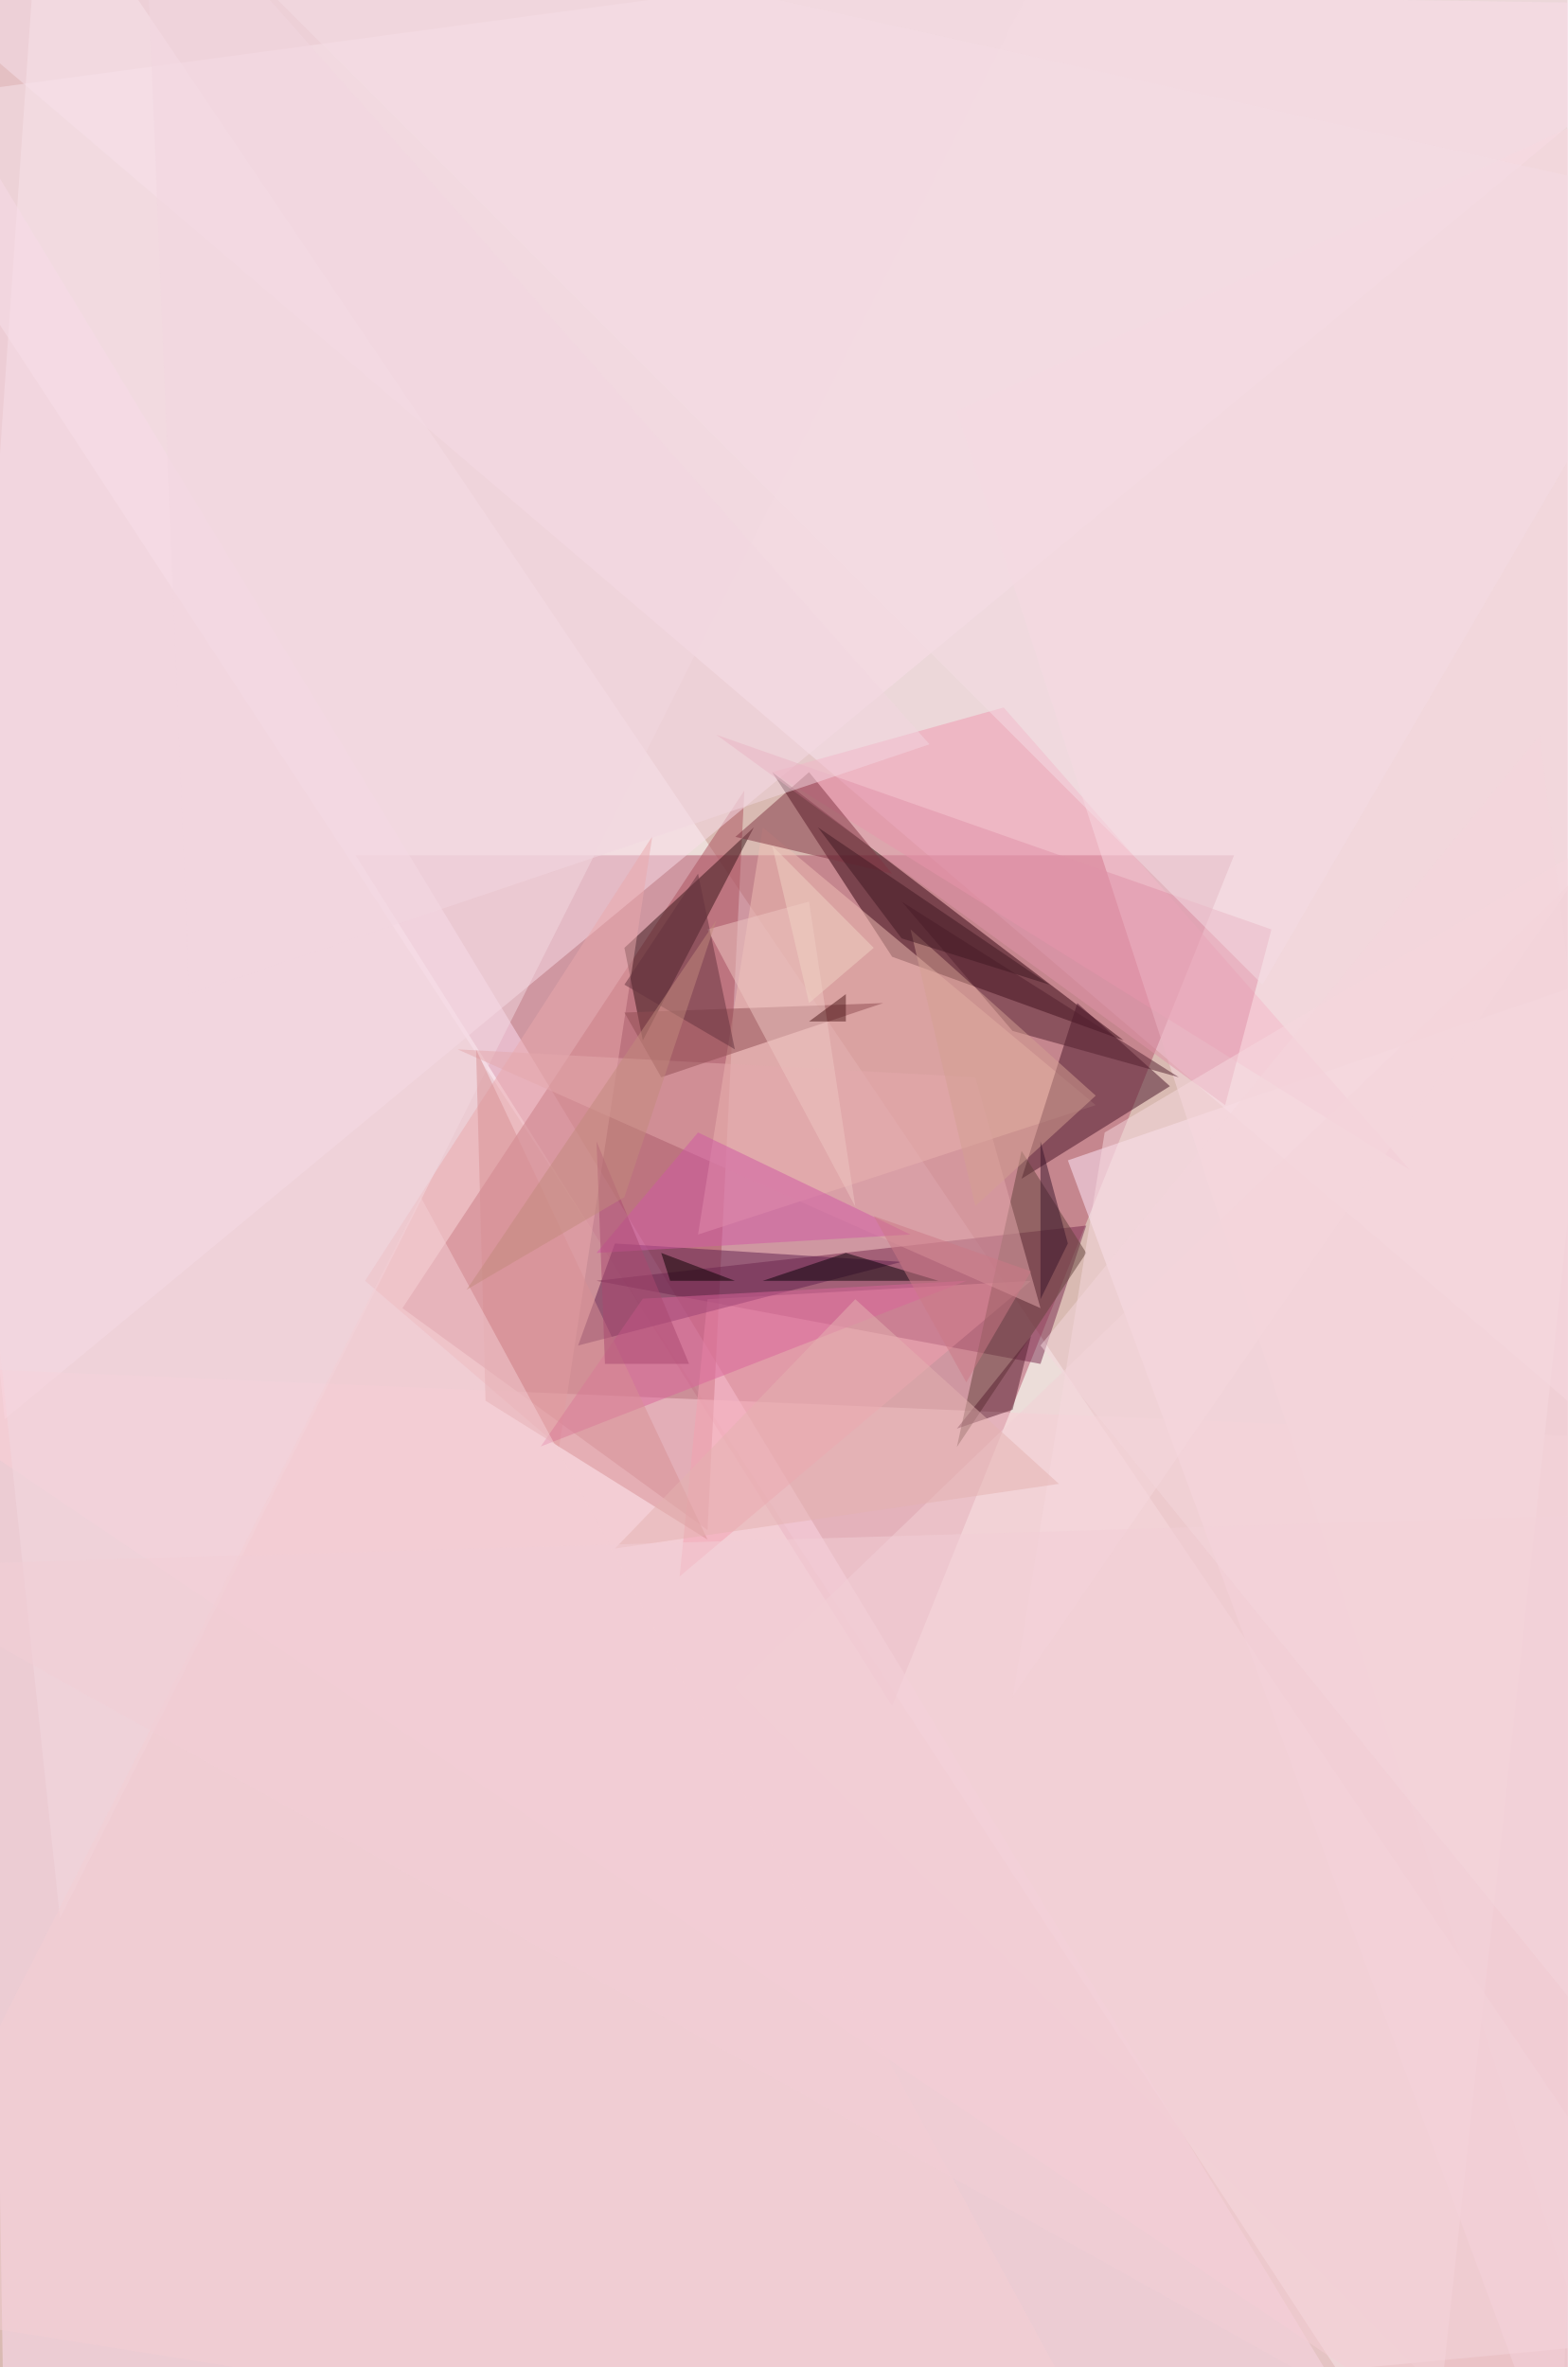
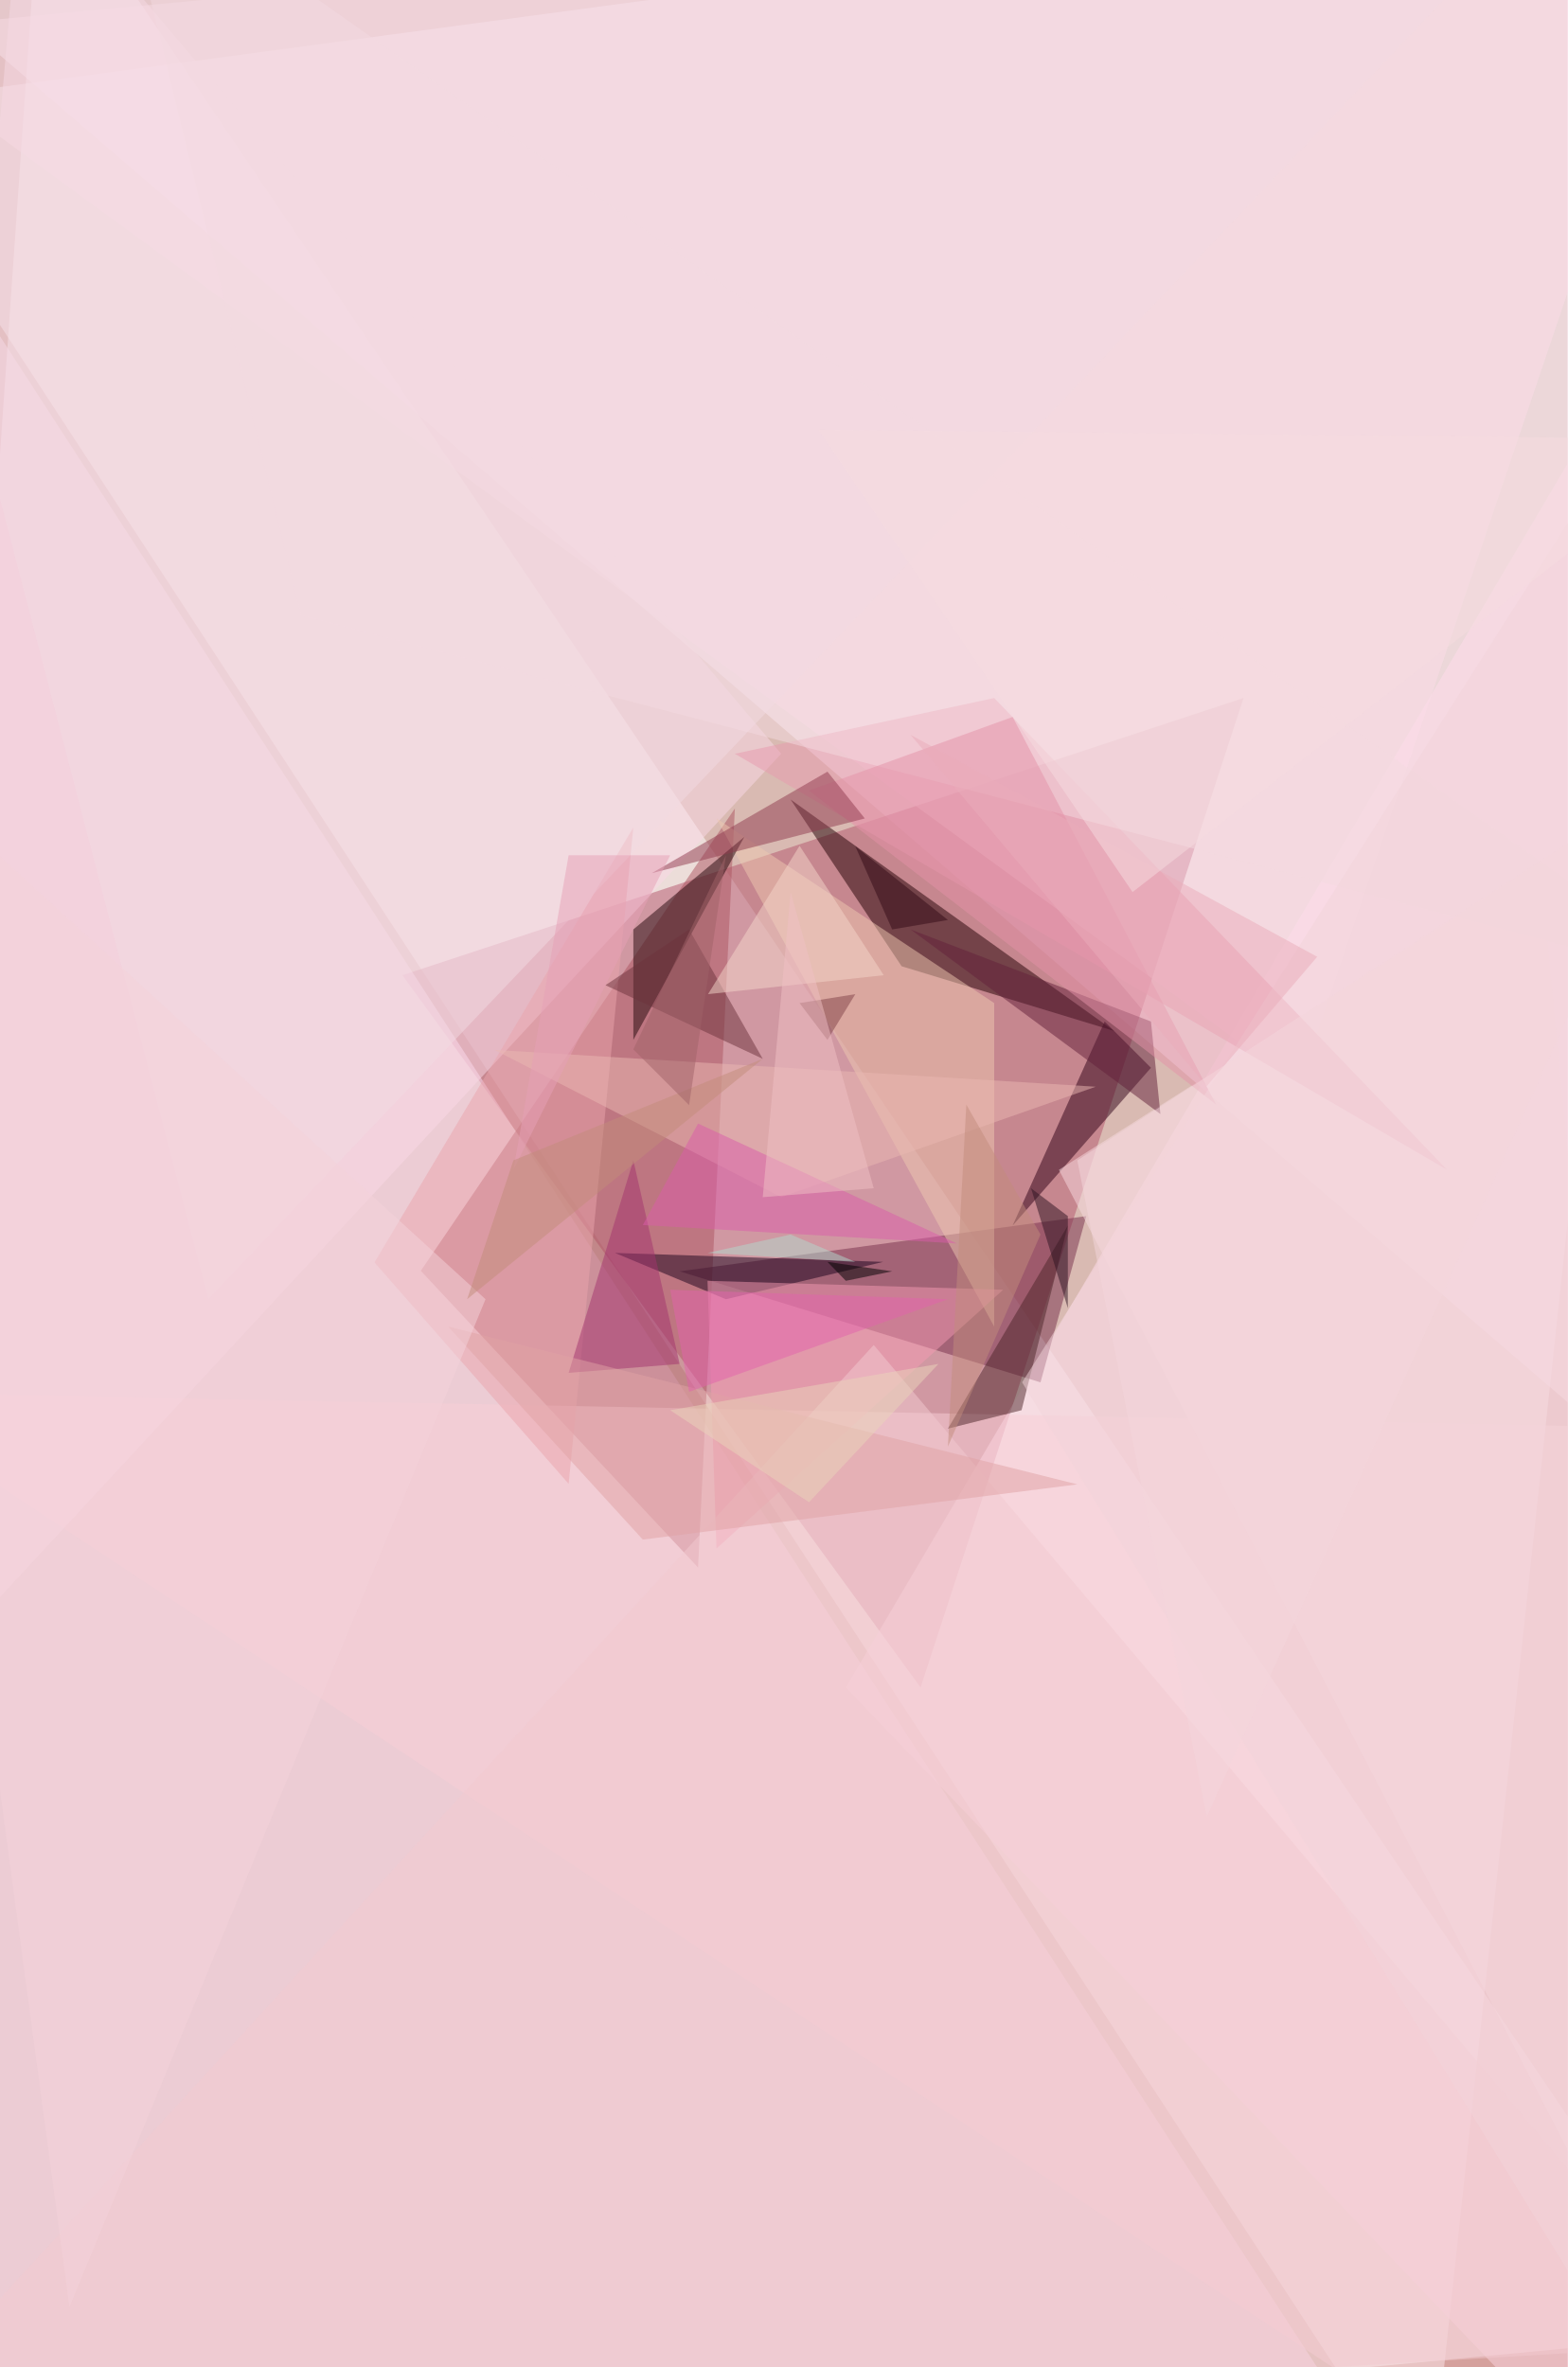
<svg xmlns="http://www.w3.org/2000/svg" width="298" height="450">
  <rect width="100%" height="100%" fill="#b37464" />
  <g fill-opacity=".5">
    <path fill="#fff" d="m-27.2 20.2 298.8 457L326-27.2z" />
    <path fill="#fff" d="M-27.2 477.2 326 443.8 7.9-27.2z" />
-     <path fill="#fff4ff" d="M312-27.2-13.2.8l323.5 276z" />
-     <path fill="#b3536b" d="m169.6 324.3-102-161.7h167z" />
-     <path fill="#ffdef5" d="m.9 473.7 267.2 3.5L-6.2 23.7z" />
-     <path fill="#ffebfd" d="m326 178.4-28 298.8-95-256.6z" />
-     <path fill="#ac525e" d="m141.5 150.3-65 98.4 58 42.2z" />
-     <path fill="#fbdeeb" d="M326 .9-27.1-4.4l28 274.2z" />
-     <path fill="#2f000d" d="m213.6 197.8-44-15.9-22.8-35.1z" />
-     <path fill="#faced7" d="m305 273.3-332.2-14 323.4 218z" />
-     <path fill="#792a4e" d="m206.5 233-93.1 10.5 84.4 15.8z" />
-     <path fill="#f0bfb5" d="m145 157.3 63.3 52.8-75.6 24.6z" />
-     <path fill="#481428" d="m204.8 190.7 17.6 15.8-28.2 17.6z" />
-     <path fill="#341316" d="m118.7 180.2 24.6-22.9-21.1 40.5z" />
-     <path fill="#f099b1" d="m268 222.4-121.2-75.6 44-12.3z" />
-     <path fill="#f9d9e0" d="m299.7 440.3 26.4-428.9-144.2 66.8z" />
-     <path fill="#eba9ad" d="m106.3 275.1-36.9-31.6L124 159z" />
-     <path fill="#f4a1b1" d="m196 243.5-66.8 56.2 5.3-52.7z" />
-     <path fill="#63413a" d="m206.5 238.2-12.3-19.4-12.3 56.3z" />
-     <path fill="#61214f" d="m109.9 255.8 61.5-15.9-54.5-3.5z" />
-     <path fill="#f3d8e0" d="m197.8-6.2-225 5.3 38.6 365.6z" />
-     <path fill="#f3d0d6" d="m326 141.5-29.8 335.7-156.5-156.4z" />
-     <path fill="#e5a9ad" d="M197.8 248.7 87 199.5l98.4 5.3z" />
-     <path fill="#e192a8" d="m241.7 176.7-105.5-37 96.7 70.4z" />
-     <path fill="#f7d9df" d="m210 215.3-17.5 107.3L305 159z" />
-     <path fill="#914c52" d="m125.7 204.8-7-12.3 49.2-1.8z" />
-     <path fill="#d159a5" d="m113.4 238.2 59.7-3.5-40.4-19.4z" />
-     <path fill="#db659b" d="M183.7 243.5 102.8 275l19.4-28.1z" />
-     <path fill="#813543" d="m153.8 146.8-14 12.3 29.8 7z" />
-     <path fill="#eec6c2" d="m162.6 229.4-8.8-58-19.3 5.3z" />
-     <path fill="#f3d7e0" d="M36 189 27.2-27.2l149.5 168.7z" />
-     <path fill="#561e30" d="m196 254-3.5 14-10.6 3.6z" />
-     <path fill="#52202f" d="m192.5 196-21.1-24.6 52.7 33.4z" />
-     <path fill="#d5a193" d="m173.1 176.7 35.2 31.6-22.9 21z" />
-     <path fill="#d89195" d="m90.5 199.5 44 93.2-42.2-26.4z" />
-     <path fill="#f5ced5" d="m215.3 477.2-242.5-38.6L80 227.6z" />
-     <path fill="#090006" d="M145 243.5h33.4l-17.6-5.3z" />
-     <path fill="#aa4871" d="m113.4 217 17.6 42.3h-16z" />
-     <path fill="#e4b3b0" d="m162.6 247 38.7 35.1-84.4 12.3z" />
-     <path fill="#65333e" d="m132.7 166.1 7 33.4-21-12.3z" />
-     <path fill="#c38b7d" d="m118.7 227.6-30 17.6 47.5-70.3z" />
-     <path fill="#f3cfd6" d="m294.4 477.2 31.7-189.8-353.3 10.5z" />
-     <path fill="#411922" d="m171.4 178.4 28.1 8.8-44-29.9z" />
-     <path fill="#38152b" d="M197.8 247v-30l5.2 19.4z" />
-     <path fill="#f4dce4" d="M326 39.6 25.6-27.2 240 187.2z" />
-     <path fill="#cd7887" d="m196 241.7-29.9-10.5 17.6 31.6z" />
-     <path fill="#4c1619" d="m153.8 194.2 7-5.2v5.2z" />
-     <path fill="#f1d3c5" d="m166.1 180.2-12.3 10.5-7-29.9z" />
-     <path fill="#f4d7dc" d="m197.8 255.8 94.9-116L326 414z" />
-     <path fill="#0b0000" d="m127.4 243.5-1.7-5.3 14 5.3z" />
+     <path fill="#fff4ff" d="m326-2.6-351.5-8.8 337.5 290z" />
+     <path fill="#b5546c" d="M236.4 132.7 175 320.8 76.5 185.4z" />
+     <path fill="#ffdff7" d="M-23.7 475.5-1 62.4l269 414.8z" />
+     <path fill="#ffdded" d="M160.8 320.8 317.3 55.4l-7 421.8z" />
+     <path fill="#ad5460" d="M132.7 298 80 241.6l59.7-87.9z" />
+     <path fill="#fcdde9" d="m247 206.5 79-233.7L-27.1 6.2z" />
+     <path fill="#f8cfd6" d="m324.3 271.6-29.9 205.6-321.6-212.6z" />
+     <path fill="#230004" d="m150.3 152 61.5 44-40.4-12.3z" />
+     <path fill="#762f4b" d="m206.5 231.2-8.7 31.6-68.6-21.1z" />
+     <path fill="#fad9e7" d="M148.5 143.3 4.4-27.2-27.2 333z" />
+     <path fill="#2f0017" d="m210 194.2 8.8 8.8-26.3 30z" />
+     <path fill="#efc8b1" d="m189 190.7-52.8-35.1 52.8 96.6z" />
+     <path fill="#22060a" d="M120.4 176.7v21l21.1-38.6z" />
+     <path fill="#f8dbe1" d="m292.7 164.4 28.1 288.2-119.5-230.2z" />
+     <path fill="#1a021d" d="m138 247-21.1-8.8 51 1.7z" />
+     <path fill="#eaa5ac" d="m108.1 282.1 12.3-124.8L71.2 240z" />
+     <path fill="#e99aae" d="m275.1 222.4-135.4-79.1 49.3-10.6z" />
+     <path fill="#f49bb3" d="m136.2 294.4 54.5-49.2-56.2-1.7z" />
+     <path fill="#4c2429" d="m203 233-22.8 38.6 14-3.5z" />
+     <path fill="#a3326e" d="m108.1 261 21.1-1.7-8.8-38.7z" />
+     <path fill="#f4dae1" d="m22-27.2 304 214.4L57.2 117z" />
+     <path fill="#f3cbd1" d="m-27.2 466.7 353.3-21-160-190z" />
+     <path fill="#62213a" d="m173.1 176.7 47.5 35.1-1.8-17.6z" />
+     <path fill="#e492a9" d="m231.2 210-77.4-59.7 38.7-14z" />
+     <path fill="#913b4f" d="M164.4 155.6 123.9 166l33.4-19.3z" />
+     <path fill="#f3d5da" d="M326 55.4v421.8L194.3 262.8z" />
+     <path fill="#ebb8b2" d="m148.5 227.6-54.5-28 114.3 7z" />
+     <path fill="#6c333d" d="m131 176.7 14 24.6-29.9-14z" />
+     <path fill="#f3dae2" d="M39.6 247-27.2-9.7l305.8 5.3z" />
+     <path fill="#2c1220" d="m203 248.7-7-22.8 7 5.3z" />
+     <path fill="#e0a3a4" d="m122.2 292.7-37-40.5 119.6 30z" />
+     <path fill="#db5daa" d="m132.7 213.6-10.5 19.3 59.7 3.5z" />
+     <path fill="#f4d6cb" d="M152 160.8 134.6 189l33.4-3.6z" />
+     <path fill="#814348" d="m152 190.7 5.3 7 5.3-8.7z" />
+     <path fill="#c28d7d" d="M197.8 234.7 183.7 210l-3.5 65z" />
+     <path fill="#e7a1b7" d="M108.1 162.6h19.3l-29.8 59.8z" />
+     <path fill="#f4d2db" d="M92.3 247 13.2 438.6-27.2 138z" />
+     <path fill="#f0c0c4" d="m145 227.6 21.1-1.7-15.8-56.3z" />
+     <path fill="#e362ad" d="m127.4 245.2 3.6 19.4 49.2-17.6z" />
+     <path fill="#eaadba" d="m229.4 206.5 21-24.6-77.3-42.2z" />
+     <path fill="#c38c7a" d="m97.6 220.6 47.4-19.3L88.8 247z" />
+     <path fill="#f6dce1" d="m215.3 169.6-59.7-87.9L326 83.5z" />
+     <path d="m160.8 243.5-3.5-3.6 12.3 1.8z" />
+     <path fill="#330b17" d="m169.6 176.7 10.6-1.8-17.6-14z" />
+     <path fill="#f4d6dc" d="m319 146.8-89.6 198.6-24.6-124.8z" />
+     <path fill="#b2d8cd" d="m150.3 234.7-15.8 3.5 28.1 1.7z" />
+     <path fill="#a16268" d="m120.4 199.5 17.6-36.9-7 47.5z" />
+     <path fill="#ead4ba" d="m178.4 259.3-51 8.8 26.4 17.5z" />
  </g>
</svg>
